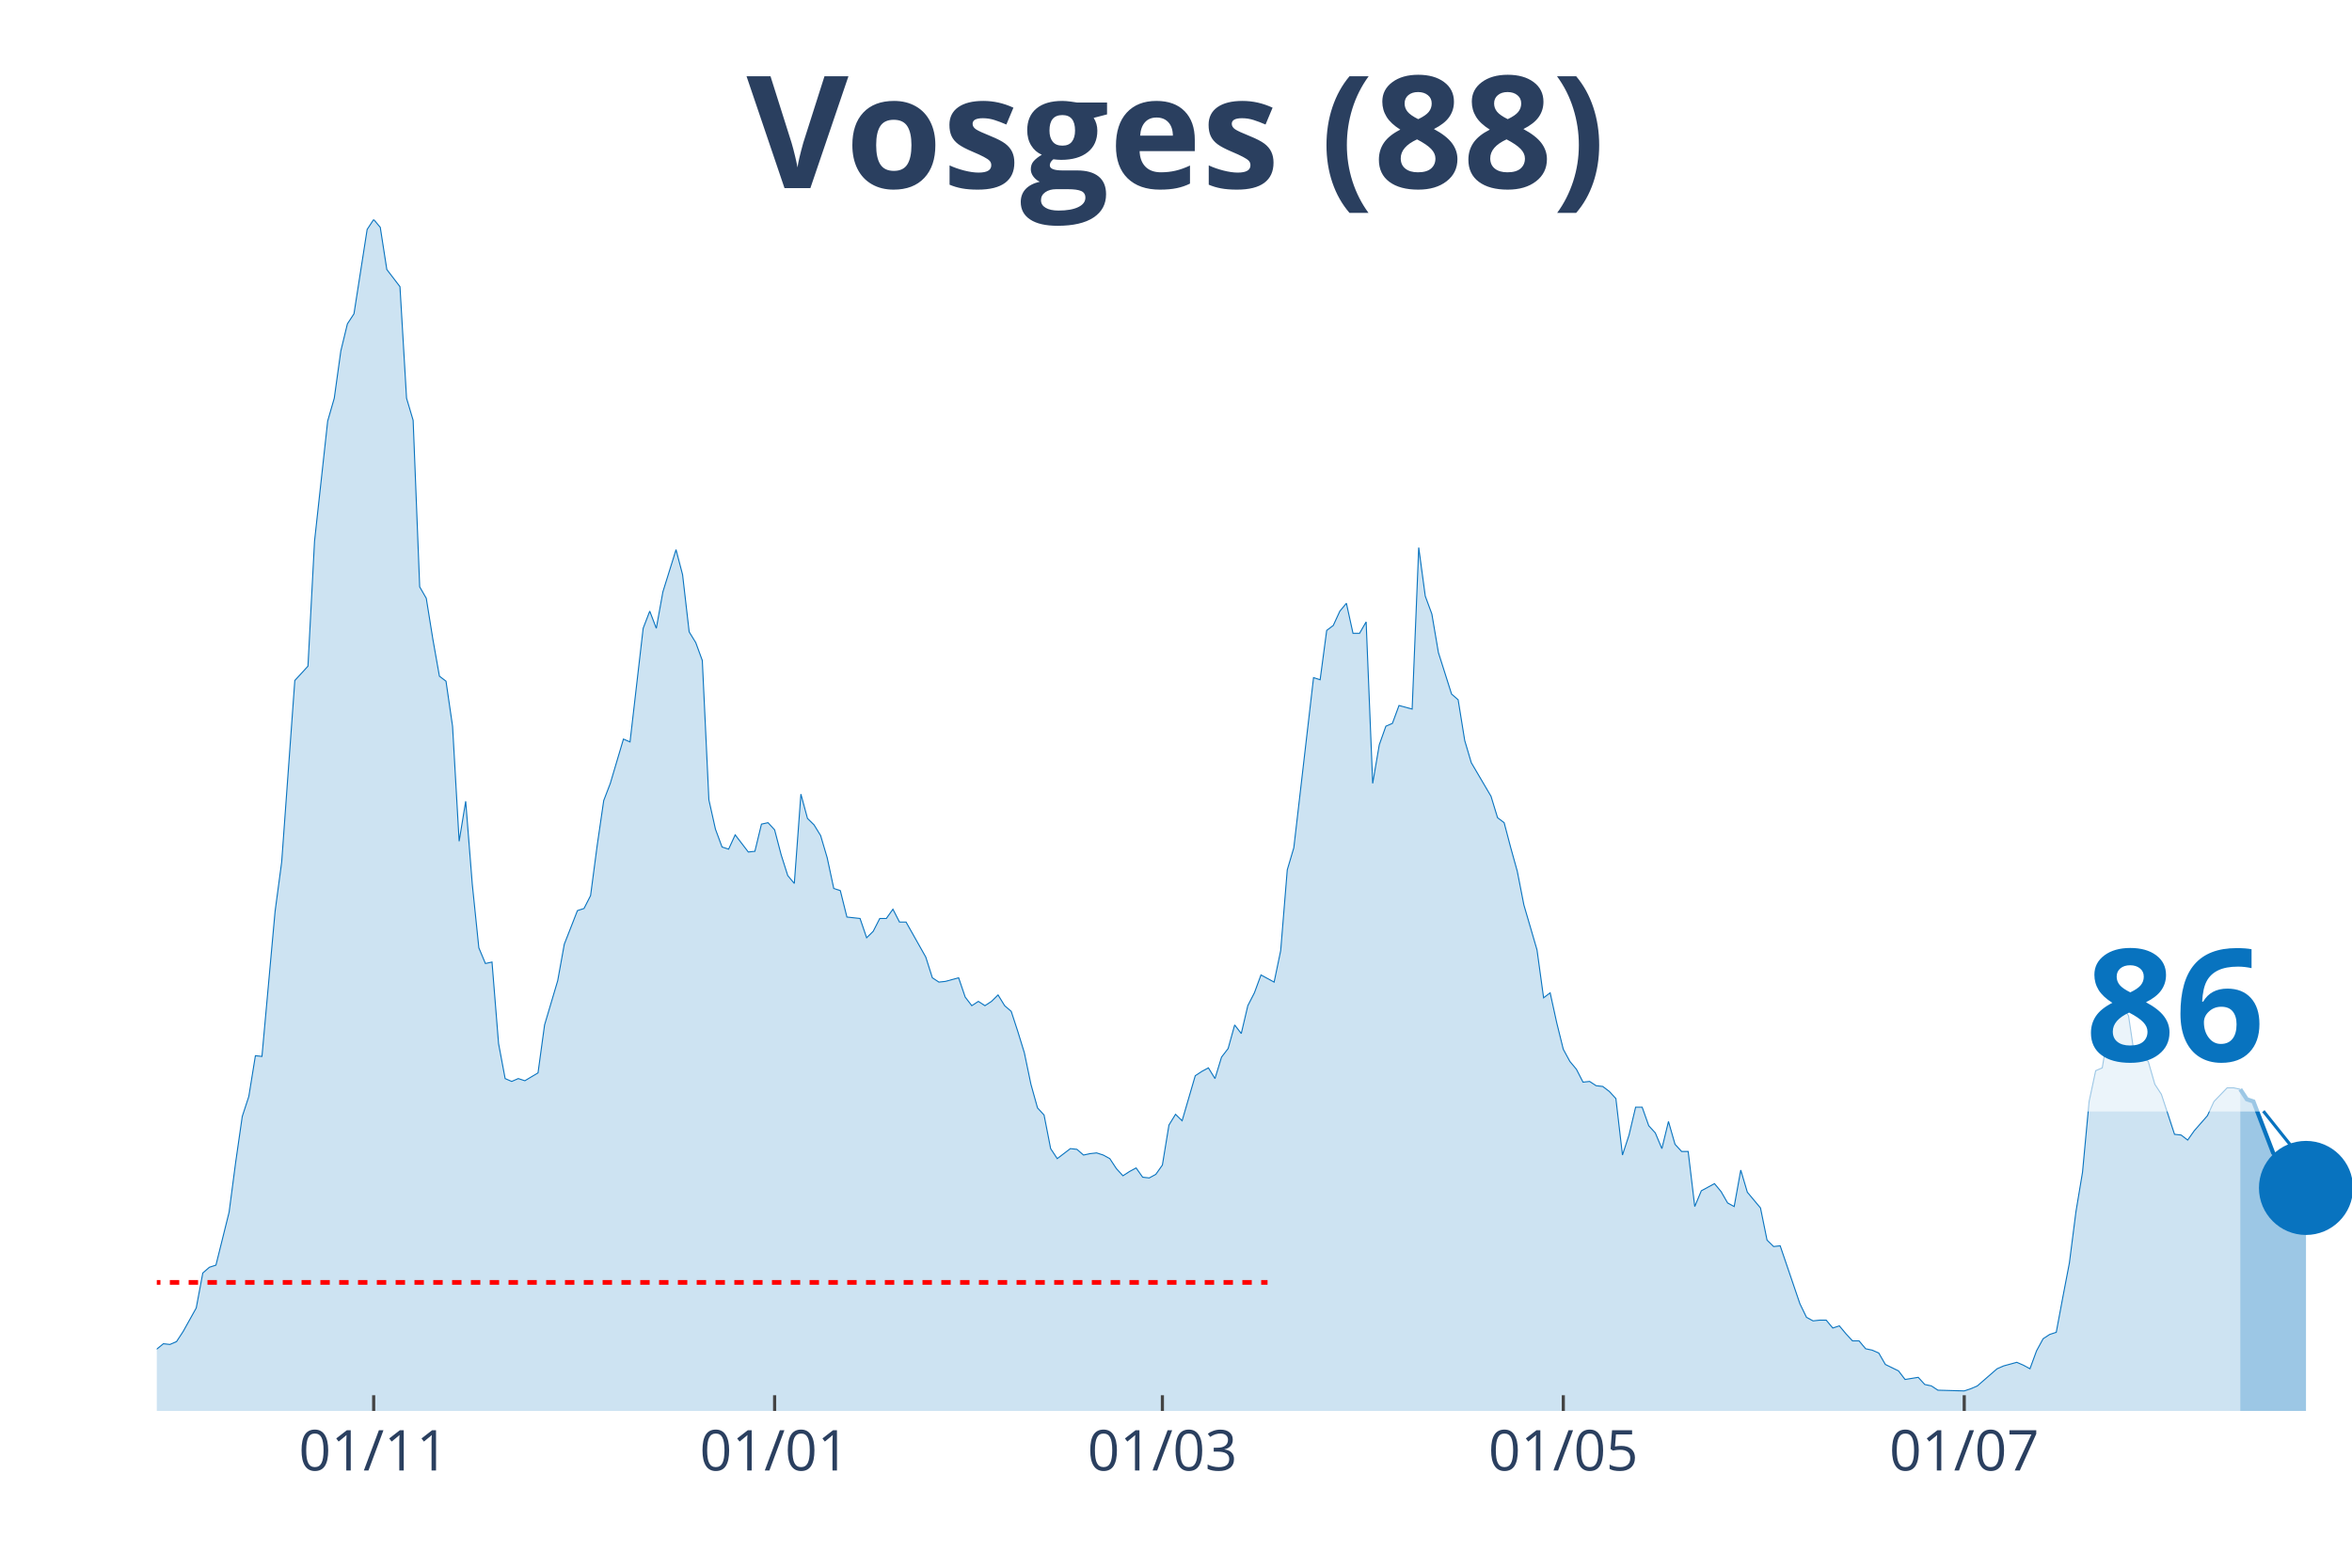
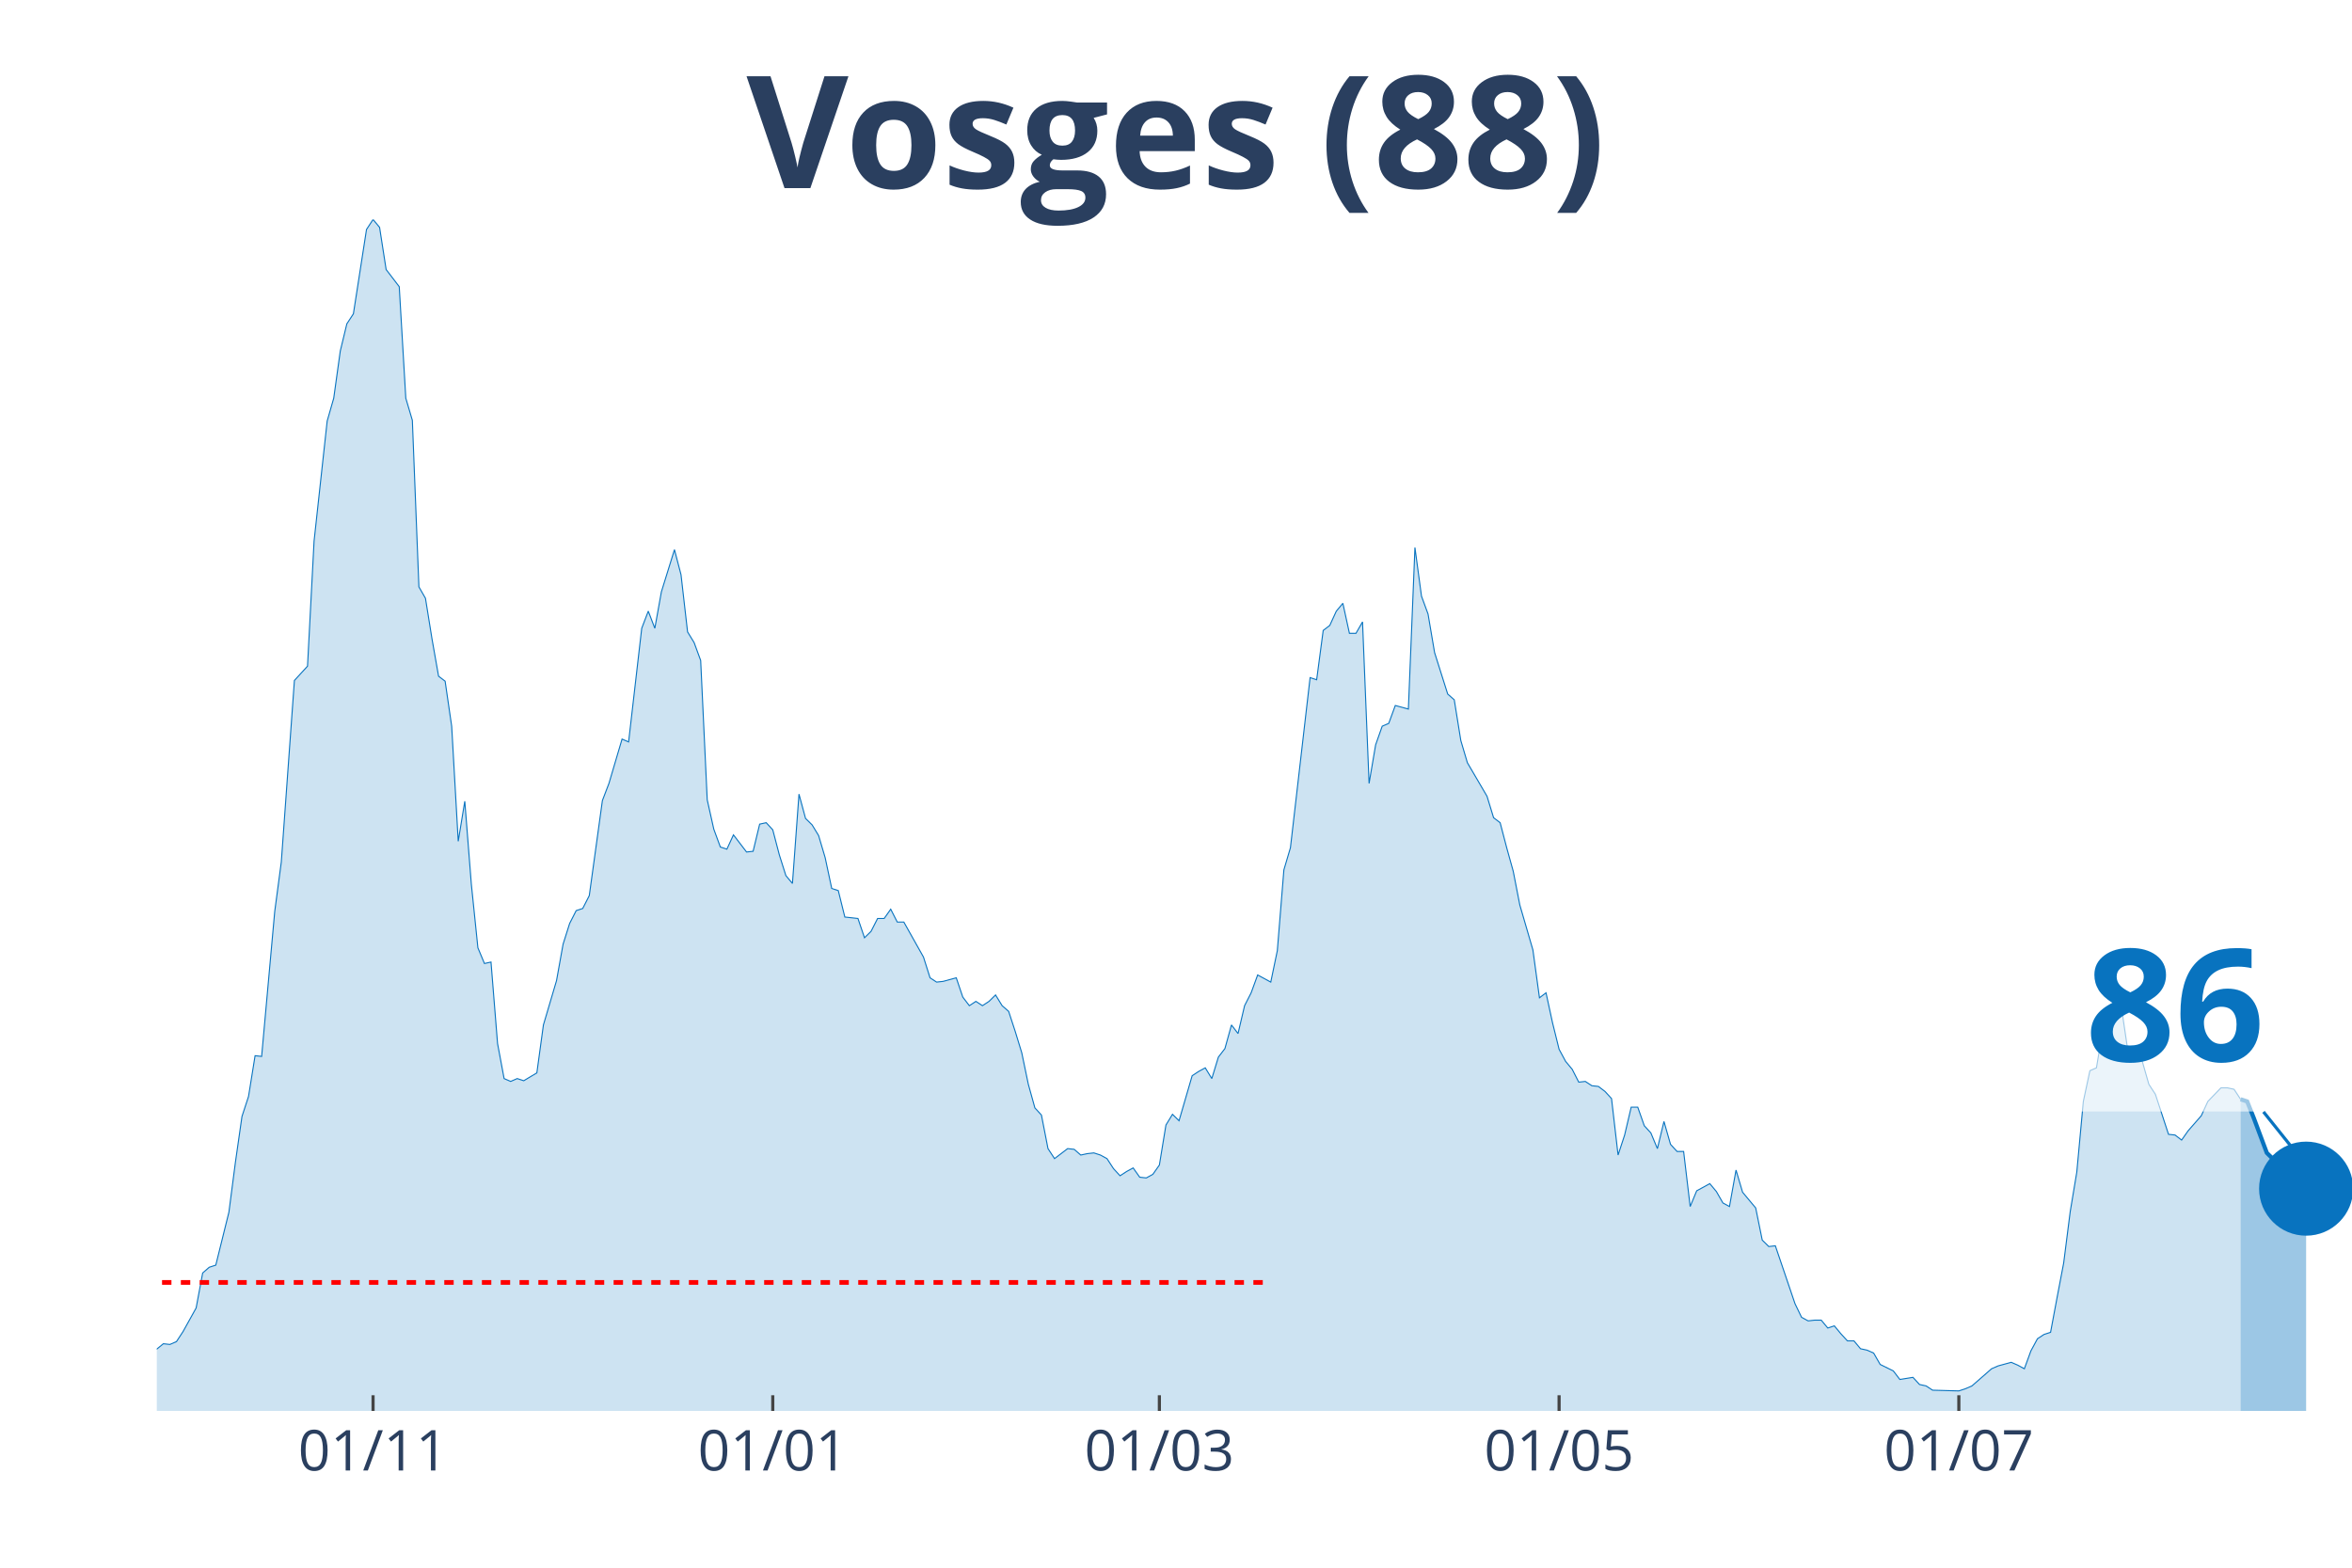
<svg xmlns="http://www.w3.org/2000/svg" class="main-svg" width="1125" height="750" style="" viewBox="0 0 750 500">
  <rect x="0" y="0" width="750" height="500" style="fill: rgb(0, 0, 0); fill-opacity: 0;" />
-   <defs id="defs-f81031">
+   <defs id="defs-872284">
    <g class="clips">
-       <clipPath id="clipf81031xyplot" class="plotclip">
+       <clipPath id="clip872284xyplot" class="plotclip">
        <rect width="700" height="380" />
      </clipPath>
-       <clipPath class="axesclip" id="clipf81031x">
+       <clipPath class="axesclip" id="clip872284x">
        <rect x="50" y="0" width="700" height="500" />
      </clipPath>
-       <clipPath class="axesclip" id="clipf81031y">
+       <clipPath class="axesclip" id="clip872284y">
        <rect x="0" y="70" width="750" height="380" />
      </clipPath>
-       <clipPath class="axesclip" id="clipf81031xy">
+       <clipPath class="axesclip" id="clip872284xy">
        <rect x="50" y="70" width="700" height="380" />
      </clipPath>
    </g>
    <g class="gradients" />
  </defs>
  <g class="bglayer">
    <rect class="bg" x="50" y="70" width="700" height="380" style="fill: rgb(0, 0, 0); fill-opacity: 0; stroke-width: 0;" />
  </g>
  <g class="layer-below">
    <g class="imagelayer" />
    <g class="shapelayer" />
  </g>
  <g class="cartesianlayer">
    <g class="subplot xy">
      <g class="layer-subplot">
        <g class="shapelayer" />
        <g class="imagelayer" />
      </g>
      <g class="gridlayer">
        <g class="x">
-           <path class="xgrid crisp" transform="translate(119.16,0)" d="M0,70v380" style="stroke: rgb(255, 255, 255); stroke-opacity: 1; stroke-width: 1px;" />
-           <path class="xgrid crisp" transform="translate(247.01,0)" d="M0,70v380" style="stroke: rgb(255, 255, 255); stroke-opacity: 1; stroke-width: 1px;" />
-           <path class="xgrid crisp" transform="translate(370.66,0)" d="M0,70v380" style="stroke: rgb(255, 255, 255); stroke-opacity: 1; stroke-width: 1px;" />
-           <path class="xgrid crisp" transform="translate(498.5,0)" d="M0,70v380" style="stroke: rgb(255, 255, 255); stroke-opacity: 1; stroke-width: 1px;" />
-           <path class="xgrid crisp" transform="translate(626.35,0)" d="M0,70v380" style="stroke: rgb(255, 255, 255); stroke-opacity: 1; stroke-width: 1px;" />
+           <path class="xgrid crisp" transform="translate(118.96,0)" d="M0,70v380" style="stroke: rgb(255, 255, 255); stroke-opacity: 1; stroke-width: 1px;" />
+           <path class="xgrid crisp" transform="translate(246.42,0)" d="M0,70v380" style="stroke: rgb(255, 255, 255); stroke-opacity: 1; stroke-width: 1px;" />
+           <path class="xgrid crisp" transform="translate(369.7,0)" d="M0,70v380" style="stroke: rgb(255, 255, 255); stroke-opacity: 1; stroke-width: 1px;" />
+           <path class="xgrid crisp" transform="translate(497.16,0)" d="M0,70v380" style="stroke: rgb(255, 255, 255); stroke-opacity: 1; stroke-width: 1px;" />
+           <path class="xgrid crisp" transform="translate(624.63,0)" d="M0,70v380" style="stroke: rgb(255, 255, 255); stroke-opacity: 1; stroke-width: 1px;" />
        </g>
        <g class="y" />
      </g>
      <g class="zerolinelayer" />
      <path class="xlines-below" />
      <path class="ylines-below" />
      <g class="overlines-below" />
      <g class="xaxislayer-below" />
      <g class="yaxislayer-below" />
      <g class="overaxes-below" />
-       <g class="plot" transform="translate(50, 70)" clip-path="url('#clipf81031xyplot')">
+       <g class="plot" transform="translate(50, 70)" clip-path="url('#clip872284xyplot')">
        <g class="scatterlayer mlayer">
-           <g class="trace scatter trace6ed201" style="stroke-miterlimit: 2;">
+           <g class="trace scatter tracecd5c67" style="stroke-miterlimit: 2;">
            <g class="fills">
              <g>
-                 <path class="js-fill" d="M664.37,380L-285.03,380L-285.03,373.85L-274.55,373.85L-272.46,374.07L-245.21,377.72L-243.11,376.58L-171.86,375.9L-169.76,372.93L-167.66,373.62L-165.57,370.65L-161.38,364.5L-159.28,362.9L-150.9,363.82L-148.8,369.29L-142.51,369.97L-140.42,371.57L-113.17,377.04L-111.08,375.21L-104.79,369.74L-102.69,369.06L-98.5,369.29L-96.41,371.34L-90.12,372.71L-88.02,371.11L-69.16,366.78L-67.07,364.04L-50.3,367.69L-48.2,367.01L-41.92,364.96L-39.82,364.96L-35.63,360.62L-33.53,360.85L-31.44,363.13L-29.34,363.59L-20.96,365.18L-18.86,364.27L-16.77,363.59L-14.67,364.04L-8.38,365.41L-6.29,364.27L-4.19,364.73L-2.1,361.99L2.1,358.57L4.19,358.8L6.29,357.89L8.38,354.7L12.57,347.17L14.67,336L16.77,334.18L18.86,333.5L23.05,316.63L25.15,300.67L27.25,286.08L29.34,279.7L31.44,266.71L33.53,266.93L37.72,220.66L39.82,204.93L44.01,147.03L46.11,144.75L48.2,142.47L50.3,102.58L54.49,64.28L56.59,56.99L58.68,41.94L60.78,33.28L62.87,30.09L64.97,16.64L67.07,3.19L69.16,0L71.26,2.51L73.35,15.96L77.54,21.43L79.64,56.99L81.74,64.06L83.83,117.17L85.93,120.82L88.02,133.81L90.12,145.66L92.22,147.26L94.31,161.62L96.41,198.32L98.5,185.55L100.6,212L102.69,232.29L104.79,237.3L106.89,236.84L108.98,262.83L111.08,274L113.17,274.91L115.27,274L117.37,274.69L121.56,272.18L123.65,256.9L127.84,242.77L129.94,231.15L134.13,220.43L136.23,219.75L138.32,215.64L140.42,199.69L142.51,185.33L144.61,179.86L148.8,165.72L150.9,166.63L155.09,130.39L157.19,124.92L159.28,130.39L161.38,118.76L165.57,105.31L167.66,113.29L169.76,131.53L171.86,134.95L173.95,140.65L176.05,185.1L178.14,194.45L180.24,200.14L182.34,200.83L184.43,196.27L188.62,201.74L190.72,201.51L192.81,192.85L194.91,192.39L197.01,194.67L199.1,202.65L201.2,209.26L203.29,211.77L205.39,183.28L207.49,191.03L209.58,193.08L211.68,196.5L213.77,203.56L215.87,213.37L217.96,214.05L220.06,222.48L224.25,222.94L226.35,229.09L228.44,227.04L230.54,222.94L232.63,222.94L234.73,219.98L236.83,224.08L238.92,224.08L245.21,235.25L247.31,241.86L249.4,243.23L251.5,243L255.69,241.86L257.78,248.01L259.88,250.75L261.98,249.38L264.07,250.75L266.17,249.38L268.26,247.33L270.36,250.75L272.46,252.57L274.55,258.96L276.65,265.79L278.74,275.82L280.84,283.35L282.93,285.63L285.03,296.34L287.13,299.53L291.32,296.34L293.41,296.57L295.51,298.39L297.6,297.94L299.7,297.71L301.8,298.39L303.89,299.53L305.99,302.72L308.08,305L310.18,303.64L312.28,302.5L314.37,305.46L316.47,305.69L318.56,304.55L320.66,301.58L322.75,288.82L324.85,285.4L326.95,287.45L331.14,273.09L333.23,271.72L335.33,270.58L337.43,274L339.52,267.16L341.62,264.43L343.71,256.9L345.81,259.64L347.9,250.75L350,246.65L352.1,240.95L354.19,242.09L356.29,243.23L358.38,233.2L360.48,207.44L362.57,200.37L368.86,146.12L370.96,146.8L373.05,131.07L375.15,129.48L377.25,124.92L379.34,122.41L381.44,131.99L383.53,131.99L385.63,128.34L387.72,179.86L389.82,167.55L391.92,161.62L394.01,160.71L396.11,155.01L400.3,156.15L402.4,104.63L404.49,120.13L406.59,125.83L408.68,138.14L410.78,144.75L412.87,151.36L414.97,153.19L417.07,166.18L419.16,173.25L425.45,183.96L427.54,190.8L429.64,192.39L431.74,200.37L433.83,207.89L435.93,218.61L440.12,232.97L442.22,248.24L444.31,246.65L446.41,256.22L448.5,264.66L450.6,268.53L452.69,271.04L454.79,275.14L456.89,274.91L458.98,276.28L461.08,276.51L463.17,278.1L465.27,280.38L467.37,298.39L469.46,292.01L471.56,283.12L473.65,283.12L475.75,289.05L477.84,291.33L479.94,296.34L482.04,287.68L484.13,294.97L486.23,297.25L488.32,297.25L490.42,314.81L492.51,309.79L496.71,307.51L498.8,310.02L500.9,313.67L502.99,314.81L505.09,303.18L507.19,310.25L511.38,315.26L513.47,325.52L515.57,327.57L517.66,327.34L523.95,345.81L526.05,350.14L528.14,351.28L530.24,351.05L532.34,351.05L534.43,353.56L536.53,352.87L538.62,355.38L540.72,357.66L542.81,357.66L544.91,360.17L547.01,360.62L549.1,361.54L551.2,365.18L555.39,367.23L557.49,369.97L561.68,369.29L563.77,371.57L565.87,372.02L567.96,373.39L576.35,373.62L578.44,372.93L580.54,372.02L582.63,370.2L586.83,366.55L588.92,365.64L593.11,364.5L595.21,365.41L597.31,366.55L599.4,360.85L601.5,356.98L603.59,355.61L605.69,354.93L607.78,343.76L609.88,332.81L611.98,316.4L614.07,303.86L616.17,281.3L618.26,271.49L620.36,270.58L622.46,258.04L624.55,252.57L626.65,250.98L628.74,253.94L630.84,268.07L632.93,266.93L635.03,268.53L637.13,275.82L639.22,279.02L641.32,285.4L643.41,291.78L645.51,292.01L647.6,293.61L649.7,290.64L653.89,285.85L655.99,281.3L660.18,276.96L662.28,276.96L664.37,277.42" style="fill: rgb(8, 115, 191); fill-opacity: 0.2; stroke-width: 0;" />
+                 <path class="js-fill" d="M664.48,380L-284.18,380L-284.18,373.85L-273.73,373.85L-271.64,374.07L-244.48,377.72L-242.39,376.58L-171.34,375.9L-169.25,372.93L-167.16,373.62L-165.07,370.65L-160.9,364.5L-158.81,362.9L-150.45,363.82L-148.36,369.29L-142.09,369.97L-140,371.57L-112.84,377.04L-110.75,375.21L-104.48,369.74L-102.39,369.06L-98.21,369.29L-96.12,371.34L-89.85,372.71L-87.76,371.11L-68.96,366.78L-66.87,364.04L-50.15,367.69L-48.06,367.01L-41.79,364.96L-39.7,364.96L-35.52,360.62L-33.43,360.85L-31.34,363.13L-29.25,363.59L-20.9,365.18L-18.81,364.27L-16.72,363.59L-14.63,364.04L-8.36,365.41L-6.27,364.27L-4.18,364.73L-2.09,361.99L2.09,358.57L4.18,358.8L6.27,357.89L8.36,354.7L12.54,347.17L14.63,336L16.72,334.18L18.81,333.5L22.99,316.63L25.07,300.67L27.16,286.08L29.25,279.7L31.34,266.71L33.43,266.93L37.61,220.66L39.7,204.93L43.88,147.03L45.97,144.75L48.06,142.47L50.15,102.58L54.33,64.28L56.42,56.99L58.51,41.94L60.6,33.28L62.69,30.09L64.78,16.64L66.87,3.19L68.96,0L71.04,2.51L73.13,15.96L77.31,21.43L79.4,56.99L81.49,64.06L83.58,117.17L85.67,120.82L87.76,133.81L89.85,145.66L91.94,147.26L94.03,161.62L96.12,198.32L98.21,185.55L100.3,212L102.39,232.29L104.48,237.3L106.57,236.84L108.66,262.83L110.75,274L112.84,274.91L114.93,274L117.01,274.69L121.19,272.18L123.28,256.9L127.46,242.77L129.55,231.15L131.64,224.54L133.73,220.43L135.82,219.75L137.91,215.64L142.09,185.33L144.18,179.86L148.36,165.72L150.45,166.63L154.63,130.39L156.72,124.92L158.81,130.39L160.9,118.76L165.07,105.31L167.16,113.29L169.25,131.53L171.34,134.95L173.43,140.65L175.52,185.1L177.61,194.45L179.7,200.14L181.79,200.83L183.88,196.27L188.06,201.74L190.15,201.51L192.24,192.85L194.33,192.39L196.42,194.67L198.51,202.65L200.6,209.26L202.69,211.77L204.78,183.28L206.87,191.03L208.96,193.08L211.04,196.5L213.13,203.56L215.22,213.37L217.31,214.05L219.4,222.48L223.58,222.94L225.67,229.09L227.76,227.04L229.85,222.94L231.94,222.94L234.03,219.98L236.12,224.08L238.21,224.08L244.48,235.25L246.57,241.86L248.66,243.23L250.75,243L254.93,241.86L257.01,248.01L259.1,250.75L261.19,249.38L263.28,250.75L265.37,249.38L267.46,247.33L269.55,250.75L271.64,252.57L273.73,258.96L275.82,265.79L277.91,275.82L280,283.35L282.09,285.63L284.18,296.34L286.27,299.53L290.45,296.34L292.54,296.57L294.63,298.39L296.72,297.94L298.81,297.71L300.9,298.39L302.99,299.53L305.07,302.72L307.16,305L309.25,303.64L311.34,302.5L313.43,305.46L315.52,305.69L317.61,304.55L319.7,301.58L321.79,288.82L323.88,285.4L325.97,287.45L330.15,273.09L332.24,271.72L334.33,270.58L336.42,274L338.51,267.16L340.6,264.43L342.69,256.9L344.78,259.64L346.87,250.75L348.96,246.65L351.04,240.95L353.13,242.09L355.22,243.23L357.31,233.2L359.4,207.44L361.49,200.37L367.76,146.12L369.85,146.8L371.94,131.07L374.03,129.48L376.12,124.92L378.21,122.41L380.3,131.99L382.39,131.99L384.48,128.34L386.57,179.86L388.66,167.55L390.75,161.62L392.84,160.71L394.93,155.01L399.1,156.15L401.19,104.63L403.28,120.13L405.37,125.83L407.46,138.14L409.55,144.75L411.64,151.36L413.73,153.19L415.82,166.18L417.91,173.25L424.18,183.96L426.27,190.8L428.36,192.39L430.45,200.37L432.54,207.89L434.63,218.61L438.81,232.97L440.9,248.24L442.99,246.65L445.07,256.22L447.16,264.66L449.25,268.53L451.34,271.04L453.43,275.14L455.52,274.91L457.61,276.28L459.7,276.51L461.79,278.1L463.88,280.38L465.97,298.39L468.06,292.01L470.15,283.12L472.24,283.12L474.33,289.05L476.42,291.33L478.51,296.34L480.6,287.68L482.69,294.97L484.78,297.25L486.87,297.25L488.96,314.81L491.04,309.79L495.22,307.51L497.31,310.02L499.4,313.67L501.49,314.81L503.58,303.18L505.67,310.25L509.85,315.26L511.94,325.52L514.03,327.57L516.12,327.34L522.39,345.81L524.48,350.14L526.57,351.28L528.66,351.05L530.75,351.05L532.84,353.56L534.93,352.87L537.01,355.38L539.1,357.66L541.19,357.66L543.28,360.17L545.37,360.62L547.46,361.54L549.55,365.18L553.73,367.23L555.82,369.97L560,369.29L562.09,371.57L564.18,372.02L566.27,373.39L574.63,373.62L576.72,372.93L578.81,372.02L580.9,370.2L585.07,366.55L587.16,365.64L591.34,364.5L593.43,365.41L595.52,366.55L597.61,360.85L599.7,356.98L601.79,355.61L603.88,354.93L605.97,343.76L608.06,332.81L610.15,316.4L612.24,303.86L614.33,281.3L616.42,271.49L618.51,270.58L620.6,258.04L622.69,252.57L624.78,250.98L626.87,253.94L628.96,268.07L631.04,266.93L633.13,268.53L635.22,275.82L637.31,279.02L639.4,285.4L641.49,291.78L643.58,292.01L645.67,293.61L647.76,290.64L651.94,285.85L654.03,281.3L658.21,276.96L660.3,276.96L662.39,277.42L664.48,280.61" style="fill: rgb(8, 115, 191); fill-opacity: 0.2; stroke-width: 0;" />
              </g>
            </g>
            <g class="errorbars" />
            <g class="lines">
-               <path class="js-line" d="M-285.03,373.85L-274.55,373.85L-272.46,374.07L-245.21,377.72L-243.11,376.58L-171.86,375.9L-169.76,372.93L-167.66,373.62L-165.57,370.65L-161.38,364.5L-159.28,362.9L-150.9,363.82L-148.8,369.29L-142.51,369.97L-140.42,371.57L-113.17,377.04L-111.08,375.21L-104.79,369.74L-102.69,369.06L-98.5,369.29L-96.41,371.34L-90.12,372.71L-88.02,371.11L-69.16,366.78L-67.07,364.04L-50.3,367.69L-48.2,367.01L-41.92,364.96L-39.82,364.96L-35.63,360.62L-33.53,360.85L-31.44,363.13L-29.34,363.59L-20.96,365.18L-18.86,364.27L-16.77,363.59L-14.67,364.04L-8.38,365.41L-6.29,364.27L-4.19,364.73L-2.1,361.99L2.1,358.57L4.19,358.8L6.29,357.89L8.38,354.7L12.57,347.17L14.67,336L16.77,334.18L18.86,333.5L23.05,316.63L25.15,300.67L27.25,286.08L29.34,279.7L31.44,266.71L33.53,266.93L37.72,220.66L39.82,204.93L44.01,147.03L46.11,144.75L48.2,142.47L50.3,102.58L54.49,64.28L56.59,56.99L58.68,41.94L60.78,33.28L62.87,30.09L64.97,16.64L67.07,3.19L69.16,0L71.26,2.51L73.35,15.96L77.54,21.43L79.64,56.99L81.74,64.06L83.83,117.17L85.93,120.82L88.02,133.81L90.12,145.66L92.22,147.26L94.31,161.62L96.41,198.32L98.5,185.55L100.6,212L102.69,232.29L104.79,237.3L106.89,236.84L108.98,262.83L111.08,274L113.17,274.91L115.27,274L117.37,274.69L121.56,272.18L123.65,256.9L127.84,242.77L129.94,231.15L134.13,220.43L136.23,219.75L138.32,215.64L140.42,199.69L142.51,185.33L144.61,179.86L148.8,165.72L150.9,166.63L155.09,130.39L157.19,124.92L159.28,130.39L161.38,118.76L165.57,105.31L167.66,113.29L169.76,131.53L171.86,134.95L173.95,140.65L176.05,185.1L178.14,194.45L180.24,200.14L182.34,200.83L184.43,196.27L188.62,201.74L190.72,201.51L192.81,192.85L194.91,192.39L197.01,194.67L199.1,202.65L201.2,209.26L203.29,211.77L205.39,183.28L207.49,191.03L209.58,193.08L211.68,196.5L213.77,203.56L215.87,213.37L217.96,214.05L220.06,222.48L224.25,222.94L226.35,229.09L228.44,227.04L230.54,222.94L232.63,222.94L234.73,219.98L236.83,224.08L238.92,224.08L245.21,235.25L247.31,241.86L249.4,243.23L251.5,243L255.69,241.86L257.78,248.01L259.88,250.75L261.98,249.38L264.07,250.75L266.17,249.38L268.26,247.33L270.36,250.75L272.46,252.57L274.55,258.96L276.65,265.79L278.74,275.82L280.84,283.35L282.93,285.63L285.03,296.34L287.13,299.53L291.32,296.34L293.41,296.57L295.51,298.39L297.6,297.94L299.7,297.71L301.8,298.39L303.89,299.53L305.99,302.72L308.08,305L310.18,303.64L312.28,302.5L314.37,305.46L316.47,305.69L318.56,304.55L320.66,301.58L322.75,288.82L324.85,285.4L326.95,287.45L331.14,273.09L333.23,271.72L335.33,270.58L337.43,274L339.52,267.16L341.62,264.43L343.71,256.9L345.81,259.64L347.9,250.75L350,246.65L352.1,240.95L354.19,242.09L356.29,243.23L358.38,233.2L360.48,207.44L362.57,200.37L368.86,146.12L370.96,146.8L373.05,131.07L375.15,129.48L377.25,124.92L379.34,122.41L381.44,131.99L383.53,131.99L385.63,128.34L387.72,179.86L389.82,167.55L391.92,161.62L394.01,160.71L396.11,155.01L400.3,156.15L402.4,104.63L404.49,120.13L406.59,125.83L408.68,138.14L410.78,144.75L412.87,151.36L414.97,153.19L417.07,166.18L419.16,173.25L425.45,183.96L427.54,190.8L429.64,192.39L431.74,200.37L433.83,207.89L435.93,218.61L440.12,232.97L442.22,248.24L444.31,246.65L446.41,256.22L448.5,264.66L450.6,268.53L452.69,271.04L454.79,275.14L456.89,274.91L458.98,276.28L461.08,276.51L463.17,278.1L465.27,280.38L467.37,298.39L469.46,292.01L471.56,283.12L473.65,283.12L475.75,289.05L477.84,291.33L479.94,296.34L482.04,287.68L484.13,294.97L486.23,297.25L488.32,297.25L490.42,314.81L492.51,309.79L496.71,307.51L498.8,310.02L500.9,313.67L502.99,314.81L505.09,303.18L507.19,310.25L511.38,315.26L513.47,325.52L515.57,327.57L517.66,327.34L523.95,345.81L526.05,350.14L528.14,351.28L530.24,351.05L532.34,351.05L534.43,353.56L536.53,352.87L538.62,355.38L540.72,357.66L542.81,357.66L544.91,360.17L547.01,360.62L549.1,361.54L551.2,365.18L555.39,367.23L557.49,369.97L561.68,369.29L563.77,371.57L565.87,372.02L567.96,373.39L576.35,373.62L578.44,372.93L580.54,372.02L582.63,370.2L586.83,366.55L588.92,365.64L593.11,364.5L595.21,365.41L597.31,366.55L599.4,360.85L601.5,356.98L603.59,355.61L605.69,354.93L607.78,343.76L609.88,332.81L611.98,316.4L614.07,303.86L616.17,281.3L618.26,271.49L620.36,270.58L622.46,258.04L624.55,252.57L626.65,250.98L628.74,253.94L630.84,268.07L632.93,266.93L635.03,268.53L637.13,275.82L639.22,279.02L641.32,285.4L643.41,291.78L645.51,292.01L647.6,293.61L649.7,290.64L653.89,285.85L655.99,281.3L660.18,276.96L662.28,276.96L664.37,277.42" style="vector-effect: non-scaling-stroke; fill: none; stroke: rgb(8, 115, 191); stroke-opacity: 1; stroke-width: 0.5px; opacity: 1;" />
+               <path class="js-line" d="M-284.18,373.85L-273.73,373.85L-271.64,374.07L-244.48,377.72L-242.39,376.58L-171.34,375.9L-169.25,372.93L-167.16,373.62L-165.07,370.65L-160.9,364.5L-158.81,362.9L-150.45,363.82L-148.36,369.29L-142.09,369.97L-140,371.57L-112.84,377.04L-110.75,375.21L-104.48,369.74L-102.39,369.06L-98.21,369.29L-96.12,371.34L-89.85,372.71L-87.76,371.11L-68.96,366.78L-66.87,364.04L-50.15,367.69L-48.06,367.01L-41.79,364.96L-39.7,364.96L-35.52,360.62L-33.43,360.85L-31.34,363.13L-29.25,363.59L-20.9,365.18L-18.81,364.27L-16.72,363.59L-14.63,364.04L-8.36,365.41L-6.27,364.27L-4.18,364.73L-2.09,361.99L2.09,358.57L4.18,358.8L6.27,357.89L8.36,354.7L12.54,347.17L14.63,336L16.72,334.18L18.81,333.5L22.99,316.63L25.07,300.67L27.16,286.08L29.25,279.7L31.34,266.71L33.43,266.93L37.61,220.66L39.7,204.93L43.88,147.03L45.97,144.75L48.06,142.47L50.15,102.58L54.33,64.28L56.42,56.99L58.51,41.94L60.6,33.28L62.69,30.09L64.78,16.64L66.87,3.19L68.96,0L71.04,2.51L73.13,15.96L77.31,21.43L79.4,56.99L81.49,64.06L83.58,117.17L85.67,120.82L87.76,133.81L89.85,145.66L91.94,147.26L94.03,161.62L96.12,198.32L98.21,185.55L100.3,212L102.39,232.29L104.48,237.3L106.57,236.84L108.66,262.83L110.75,274L112.84,274.91L114.93,274L117.01,274.69L121.19,272.18L123.28,256.9L127.46,242.77L129.55,231.15L131.64,224.54L133.73,220.43L135.82,219.75L137.91,215.64L142.09,185.33L144.18,179.86L148.36,165.72L150.45,166.63L154.63,130.39L156.72,124.92L158.81,130.39L160.9,118.76L165.07,105.31L167.16,113.29L169.25,131.53L171.34,134.95L173.43,140.65L175.52,185.1L177.61,194.45L179.7,200.14L181.79,200.83L183.88,196.27L188.06,201.74L190.15,201.51L192.24,192.85L194.33,192.39L196.42,194.67L198.51,202.65L200.6,209.26L202.69,211.77L204.78,183.28L206.87,191.03L208.96,193.08L211.04,196.5L213.13,203.56L215.22,213.37L217.31,214.05L219.4,222.48L223.58,222.94L225.67,229.09L227.76,227.04L229.85,222.94L231.94,222.94L234.03,219.98L236.12,224.08L238.21,224.08L244.48,235.25L246.57,241.86L248.66,243.23L250.75,243L254.93,241.86L257.01,248.01L259.1,250.75L261.19,249.38L263.28,250.75L265.37,249.38L267.46,247.33L269.55,250.75L271.64,252.57L273.73,258.96L275.82,265.79L277.91,275.82L280,283.35L282.09,285.63L284.18,296.34L286.27,299.53L290.45,296.34L292.54,296.57L294.63,298.39L296.72,297.94L298.81,297.71L300.9,298.39L302.99,299.53L305.07,302.72L307.16,305L309.25,303.64L311.34,302.5L313.43,305.46L315.52,305.69L317.61,304.55L319.7,301.58L321.79,288.82L323.88,285.4L325.97,287.45L330.15,273.09L332.24,271.72L334.33,270.58L336.42,274L338.51,267.16L340.6,264.43L342.69,256.9L344.78,259.64L346.87,250.75L348.96,246.65L351.04,240.95L353.13,242.09L355.22,243.23L357.31,233.2L359.4,207.44L361.49,200.37L367.76,146.12L369.85,146.8L371.94,131.07L374.03,129.48L376.12,124.92L378.21,122.41L380.3,131.99L382.39,131.99L384.48,128.34L386.57,179.86L388.66,167.55L390.75,161.62L392.84,160.71L394.93,155.01L399.1,156.15L401.19,104.63L403.28,120.13L405.37,125.83L407.46,138.14L409.55,144.75L411.64,151.36L413.73,153.19L415.82,166.18L417.91,173.25L424.18,183.96L426.27,190.8L428.36,192.39L430.45,200.37L432.54,207.89L434.63,218.61L438.81,232.97L440.9,248.24L442.99,246.65L445.07,256.22L447.16,264.66L449.25,268.53L451.34,271.04L453.43,275.14L455.52,274.91L457.61,276.28L459.7,276.51L461.79,278.1L463.88,280.38L465.97,298.39L468.06,292.01L470.15,283.12L472.24,283.12L474.33,289.05L476.42,291.33L478.51,296.34L480.6,287.68L482.69,294.97L484.78,297.25L486.87,297.25L488.96,314.81L491.04,309.79L495.22,307.51L497.31,310.02L499.4,313.67L501.49,314.81L503.58,303.18L505.67,310.25L509.85,315.26L511.94,325.52L514.03,327.57L516.12,327.34L522.39,345.81L524.48,350.14L526.57,351.28L528.66,351.05L530.75,351.05L532.84,353.56L534.93,352.87L537.01,355.38L539.1,357.66L541.19,357.66L543.28,360.17L545.37,360.62L547.46,361.54L549.55,365.18L553.73,367.23L555.82,369.97L560,369.29L562.09,371.57L564.18,372.02L566.27,373.39L574.63,373.62L576.72,372.93L578.81,372.02L580.9,370.2L585.07,366.55L587.16,365.64L591.34,364.5L593.43,365.41L595.52,366.55L597.61,360.85L599.7,356.98L601.79,355.61L603.88,354.93L605.97,343.76L608.06,332.81L610.15,316.4L612.24,303.86L614.33,281.3L616.42,271.49L618.51,270.58L620.6,258.04L622.69,252.57L624.78,250.98L626.87,253.94L628.96,268.07L631.04,266.93L633.13,268.53L635.22,275.82L637.31,279.02L639.4,285.4L641.49,291.78L643.58,292.01L645.67,293.61L647.76,290.64L651.94,285.85L654.03,281.3L658.21,276.96L660.3,276.96L662.39,277.42L664.48,280.61" style="vector-effect: non-scaling-stroke; fill: none; stroke: rgb(8, 115, 191); stroke-opacity: 1; stroke-width: 0.5px; opacity: 1;" />
            </g>
            <g class="points" />
            <g class="text" />
          </g>
-           <g class="trace scatter trace39569a" style="stroke-miterlimit: 2;">
+           <g class="trace scatter tracef0b40f" style="stroke-miterlimit: 2;">
            <g class="fills">
              <g>
-                 <path class="js-fill" d="M685.33,380L664.37,380L664.37,277.42L666.47,280.61L668.56,281.3L674.85,297.71L676.95,299.76L679.04,301.36L681.14,299.08L685.33,308.88" style="fill: rgb(8, 115, 191); fill-opacity: 0.4; stroke-width: 0;" />
+                 <path class="js-fill" d="M685.37,380L664.48,380L664.48,280.61L666.57,281.3L668.66,286.54L672.84,297.71L674.93,299.76L677.01,301.36L679.1,299.08L683.28,308.88L685.37,309.11" style="fill: rgb(8, 115, 191); fill-opacity: 0.4; stroke-width: 0;" />
              </g>
            </g>
            <g class="errorbars" />
            <g class="lines">
-               <path class="js-line" d="M664.37,277.42L666.47,280.61L668.56,281.3L674.85,297.71L676.95,299.76L679.04,301.36L681.14,299.08L685.33,308.88" style="vector-effect: non-scaling-stroke; fill: none; stroke: rgb(8, 115, 191); stroke-opacity: 1; stroke-width: 2px; opacity: 1;" />
+               <path class="js-line" d="M664.48,280.61L666.57,281.3L668.66,286.54L672.84,297.71L674.93,299.76L677.01,301.36L679.1,299.08L683.28,308.88L685.37,309.11" style="vector-effect: non-scaling-stroke; fill: none; stroke: rgb(8, 115, 191); stroke-opacity: 1; stroke-width: 2px; opacity: 1;" />
            </g>
            <g class="points" />
            <g class="text" />
          </g>
-           <g class="trace scatter tracea958b9" style="stroke-miterlimit: 2; opacity: 1;">
+           <g class="trace scatter traceb0e488" style="stroke-miterlimit: 2; opacity: 1;">
            <g class="fills" />
            <g class="errorbars" />
            <g class="lines" />
            <g class="points">
-               <path class="point" transform="translate(685.33,308.88)" d="M15,0A15,15 0 1,1 0,-15A15,15 0 0,1 15,0Z" style="opacity: 1; stroke-width: 0px; fill: rgb(8, 115, 191); fill-opacity: 1;" />
+               <path class="point" transform="translate(685.37,309.11)" d="M15,0A15,15 0 1,1 0,-15A15,15 0 0,1 15,0Z" style="opacity: 1; stroke-width: 0px; fill: rgb(8, 115, 191); fill-opacity: 1;" />
            </g>
            <g class="text" />
          </g>
        </g>
      </g>
      <g class="overplot" />
      <path class="xlines-above crisp" style="fill: none; stroke-width: 1px; stroke: rgb(0, 0, 0); stroke-opacity: 0;" d="" />
      <path class="ylines-above crisp" style="fill: none;" d="M0,0" />
      <g class="overlines-above" />
      <g class="xaxislayer-above">
-         <path class="xtick ticks crisp" d="M0,450v-5" transform="translate(119.16,0)" style="stroke: rgb(68, 68, 68); stroke-opacity: 1; stroke-width: 1px;" />
-         <path class="xtick ticks crisp" d="M0,450v-5" transform="translate(247.01,0)" style="stroke: rgb(68, 68, 68); stroke-opacity: 1; stroke-width: 1px;" />
-         <path class="xtick ticks crisp" d="M0,450v-5" transform="translate(370.66,0)" style="stroke: rgb(68, 68, 68); stroke-opacity: 1; stroke-width: 1px;" />
-         <path class="xtick ticks crisp" d="M0,450v-5" transform="translate(498.5,0)" style="stroke: rgb(68, 68, 68); stroke-opacity: 1; stroke-width: 1px;" />
-         <path class="xtick ticks crisp" d="M0,450v-5" transform="translate(626.35,0)" style="stroke: rgb(68, 68, 68); stroke-opacity: 1; stroke-width: 1px;" />
+         <path class="xtick ticks crisp" d="M0,450v-5" transform="translate(118.96,0)" style="stroke: rgb(68, 68, 68); stroke-opacity: 1; stroke-width: 1px;" />
+         <path class="xtick ticks crisp" d="M0,450v-5" transform="translate(246.42,0)" style="stroke: rgb(68, 68, 68); stroke-opacity: 1; stroke-width: 1px;" />
+         <path class="xtick ticks crisp" d="M0,450v-5" transform="translate(369.7,0)" style="stroke: rgb(68, 68, 68); stroke-opacity: 1; stroke-width: 1px;" />
+         <path class="xtick ticks crisp" d="M0,450v-5" transform="translate(497.16,0)" style="stroke: rgb(68, 68, 68); stroke-opacity: 1; stroke-width: 1px;" />
+         <path class="xtick ticks crisp" d="M0,450v-5" transform="translate(624.63,0)" style="stroke: rgb(68, 68, 68); stroke-opacity: 1; stroke-width: 1px;" />
        <g class="xtick">
-           <text text-anchor="middle" x="0" y="469" transform="translate(119.16,0)" style="font-family: 'Open Sans', verdana, arial, sans-serif; font-size: 18px; fill: rgb(42, 63, 95); fill-opacity: 1; white-space: pre;">01/11</text>
+           <text text-anchor="middle" x="0" y="469" transform="translate(118.96,0)" style="font-family: 'Open Sans', verdana, arial, sans-serif; font-size: 18px; fill: rgb(42, 63, 95); fill-opacity: 1; white-space: pre;">01/11</text>
        </g>
        <g class="xtick">
-           <text text-anchor="middle" x="0" y="469" transform="translate(247.01,0)" style="font-family: 'Open Sans', verdana, arial, sans-serif; font-size: 18px; fill: rgb(42, 63, 95); fill-opacity: 1; white-space: pre;">01/01</text>
+           <text text-anchor="middle" x="0" y="469" transform="translate(246.42,0)" style="font-family: 'Open Sans', verdana, arial, sans-serif; font-size: 18px; fill: rgb(42, 63, 95); fill-opacity: 1; white-space: pre;">01/01</text>
        </g>
        <g class="xtick">
-           <text text-anchor="middle" x="0" y="469" transform="translate(370.66,0)" style="font-family: 'Open Sans', verdana, arial, sans-serif; font-size: 18px; fill: rgb(42, 63, 95); fill-opacity: 1; white-space: pre;">01/03</text>
+           <text text-anchor="middle" x="0" y="469" transform="translate(369.7,0)" style="font-family: 'Open Sans', verdana, arial, sans-serif; font-size: 18px; fill: rgb(42, 63, 95); fill-opacity: 1; white-space: pre;">01/03</text>
        </g>
        <g class="xtick">
-           <text text-anchor="middle" x="0" y="469" transform="translate(498.5,0)" style="font-family: 'Open Sans', verdana, arial, sans-serif; font-size: 18px; fill: rgb(42, 63, 95); fill-opacity: 1; white-space: pre;">01/05</text>
+           <text text-anchor="middle" x="0" y="469" transform="translate(497.16,0)" style="font-family: 'Open Sans', verdana, arial, sans-serif; font-size: 18px; fill: rgb(42, 63, 95); fill-opacity: 1; white-space: pre;">01/05</text>
        </g>
        <g class="xtick">
-           <text text-anchor="middle" x="0" y="469" transform="translate(626.35,0)" style="font-family: 'Open Sans', verdana, arial, sans-serif; font-size: 18px; fill: rgb(42, 63, 95); fill-opacity: 1; white-space: pre;">01/07</text>
+           <text text-anchor="middle" x="0" y="469" transform="translate(624.63,0)" style="font-family: 'Open Sans', verdana, arial, sans-serif; font-size: 18px; fill: rgb(42, 63, 95); fill-opacity: 1; white-space: pre;">01/07</text>
        </g>
      </g>
      <g class="yaxislayer-above" />
      <g class="overaxes-above" />
    </g>
  </g>
  <g class="polarlayer" />
  <g class="ternarylayer" />
  <g class="geolayer" />
  <g class="funnelarealayer" />
  <g class="pielayer" />
  <g class="treemaplayer" />
  <g class="sunburstlayer" />
  <g class="glimages" />
-   <defs id="topdefs-f81031">
+   <defs id="topdefs-872284">
    <g class="clips" />
  </defs>
  <g class="layer-above">
    <g class="imagelayer" />
    <g class="shapelayer">
-       <path data-index="0" fill-rule="evenodd" d="M-1127.84,409.02L404.19,409.02" clip-path="url('#clipf81031xy')" style="opacity: 1; stroke: rgb(255, 0, 0); stroke-opacity: 1; fill: rgb(0, 0, 0); fill-opacity: 0; stroke-dasharray: 3px, 3px; stroke-width: 1.5px;" />
+       <path data-index="0" fill-rule="evenodd" d="M-1124.33,409.02L403.13,409.02" clip-path="url('#clip872284xy')" style="opacity: 1; stroke: rgb(255, 0, 0); stroke-opacity: 1; fill: rgb(0, 0, 0); fill-opacity: 0; stroke-dasharray: 3px, 3px; stroke-width: 1.5px;" />
    </g>
  </g>
  <g class="infolayer">
    <g class="g-gtitle">
      <text class="gtitle" x="375" y="25" text-anchor="middle" dy="0.7em" style="font-family: 'Open Sans', verdana, arial, sans-serif; font-size: 50px; fill: rgb(42, 63, 95); opacity: 1; font-weight: normal; white-space: pre;">
        <tspan style="font-weight:bold">Vosges (88)</tspan>
      </text>
    </g>
    <g class="g-xtitle" />
    <g class="annotation" data-index="0" style="opacity: 1;">
-       <g class="annotation-text-g" transform="rotate(0,693.33,318.88)">
+       <g class="annotation-text-g" transform="rotate(0,693.37,319.11)">
        <g class="cursor-pointer" transform="translate(650, 283)">
          <rect class="bg" x="0.5" y="0.5" width="86" height="71" style="stroke-width: 1px; stroke: rgb(0, 0, 0); stroke-opacity: 0; fill: rgb(255, 255, 255); fill-opacity: 0.6;" />
          <text class="annotation-text" text-anchor="middle" x="43.531" y="55.5" style="font-family: 'Open Sans', verdana, arial, sans-serif; font-size: 50px; fill: rgb(8, 115, 191); fill-opacity: 1; white-space: pre;">
            <tspan style="font-weight:bold">86 </tspan>
          </text>
        </g>
      </g>
      <g class="annotation-arrow-g" style="opacity: 1;">
-         <path d="M721.73,354.38L733.33,368.88" style="stroke-width: 1px; stroke: rgb(8, 115, 191); stroke-opacity: 1; stroke-dasharray: 0px, 0px, 18.569px, 18.569px;" />
+         <path d="M721.77,354.61L733.37,369.11" style="stroke-width: 1px; stroke: rgb(8, 115, 191); stroke-opacity: 1; stroke-dasharray: 0px, 0px, 18.569px, 18.569px;" />
      </g>
    </g>
  </g>
</svg>
